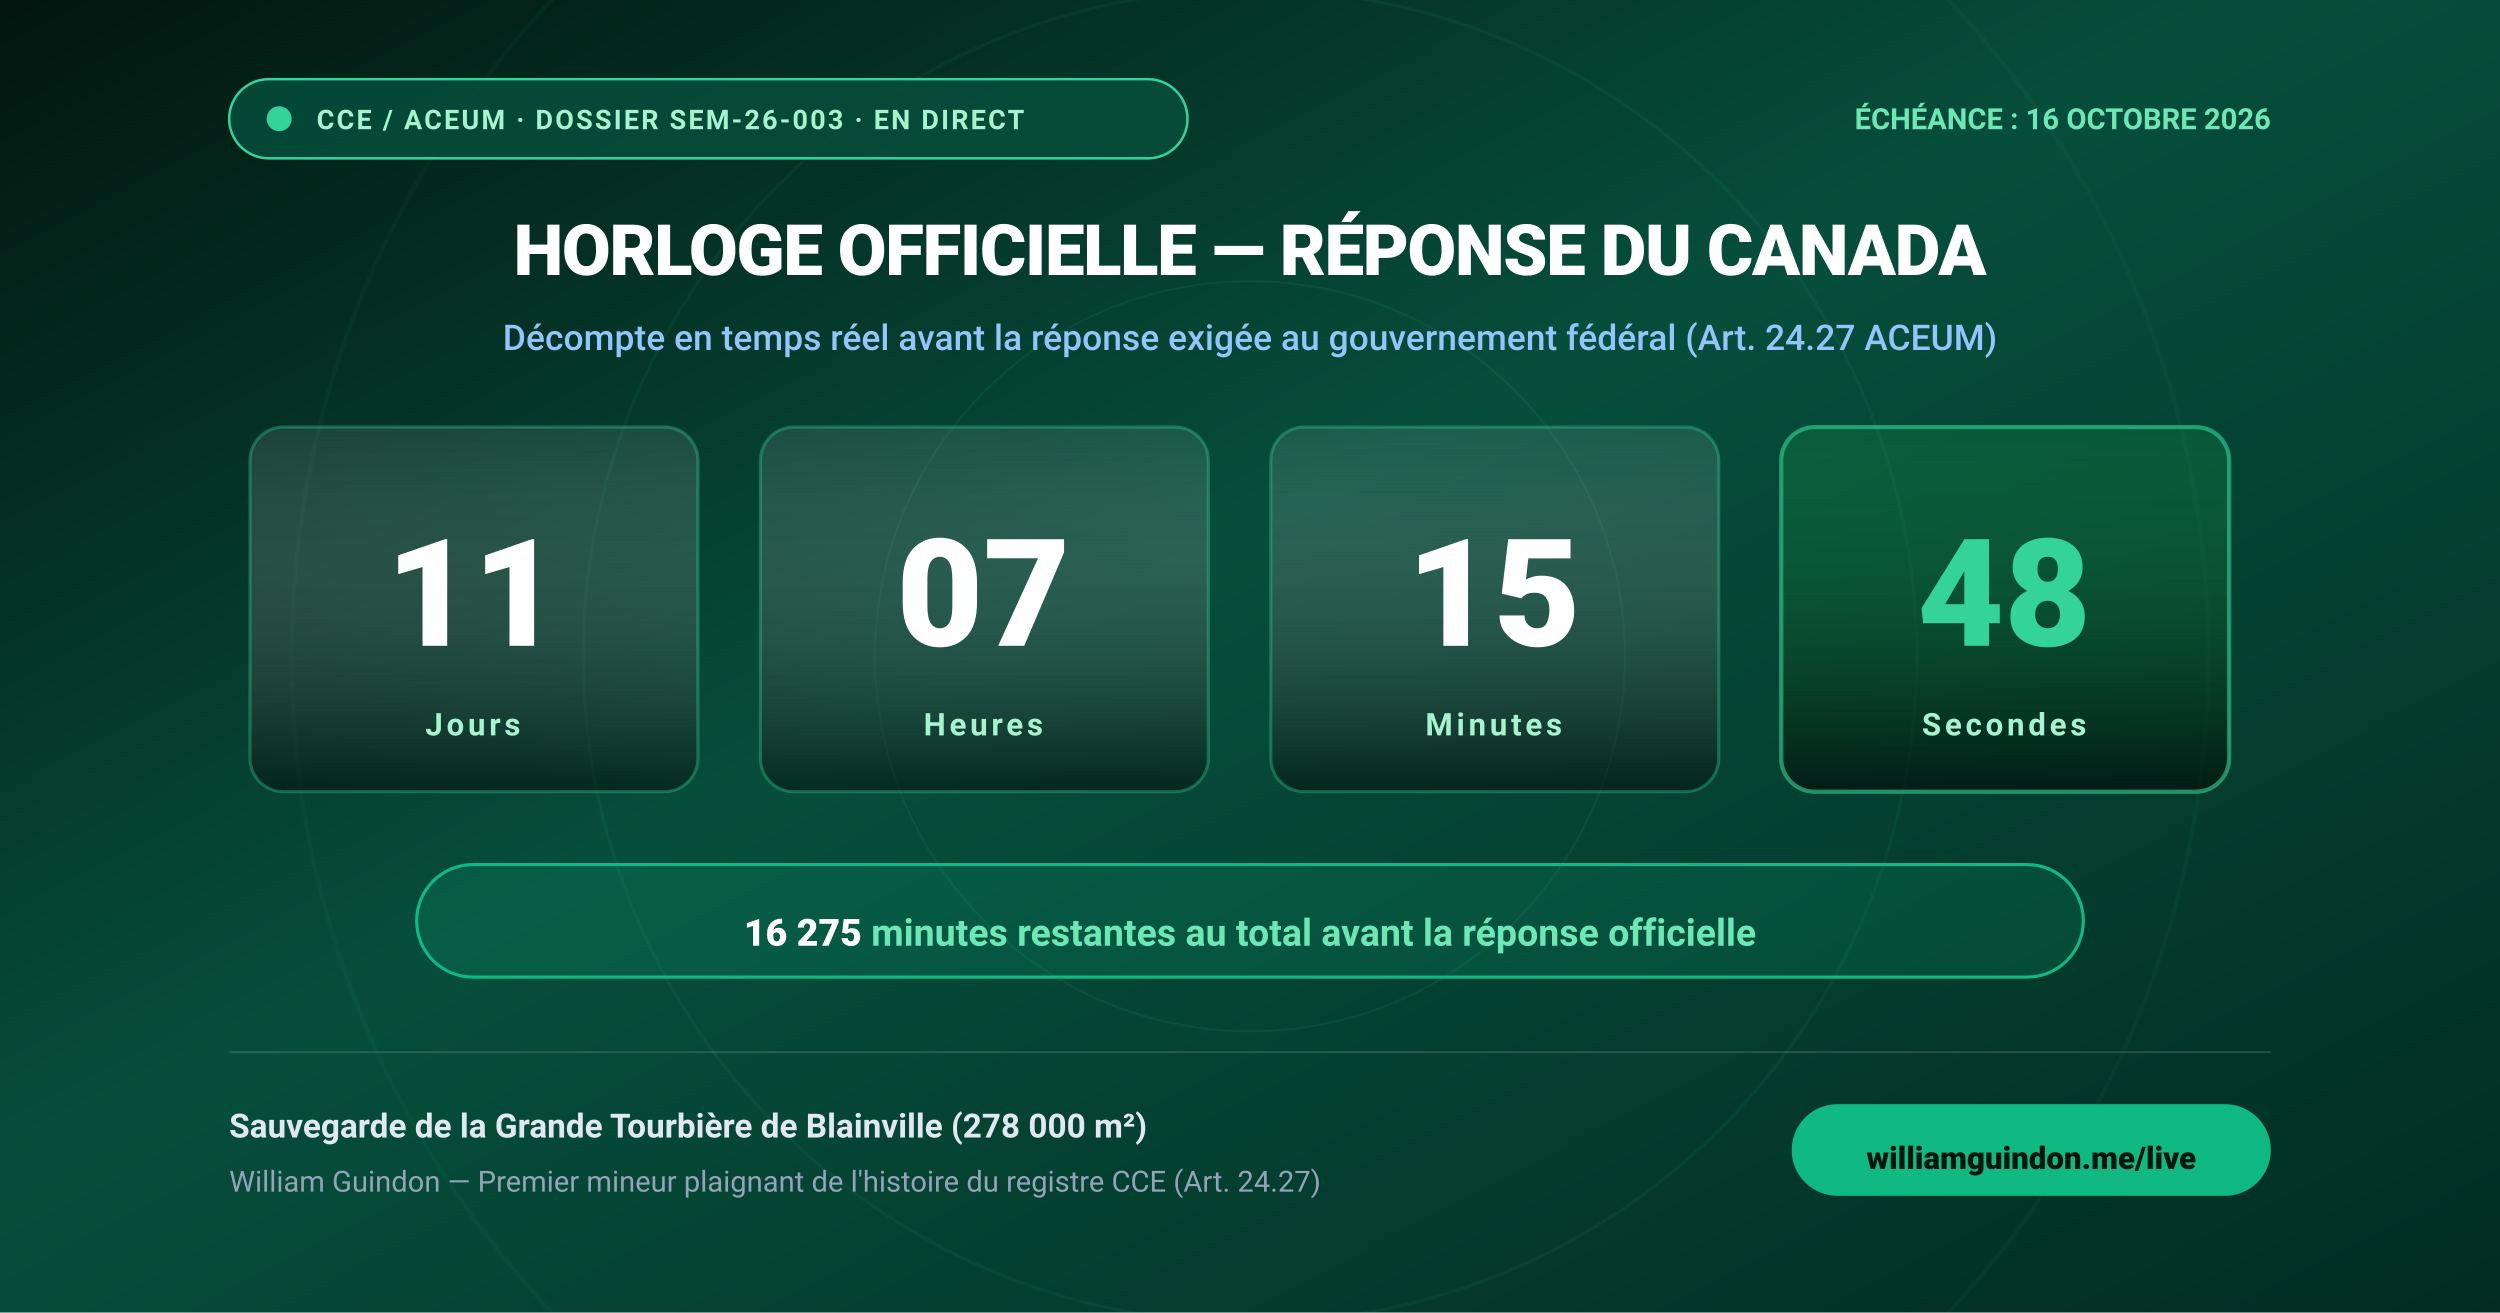
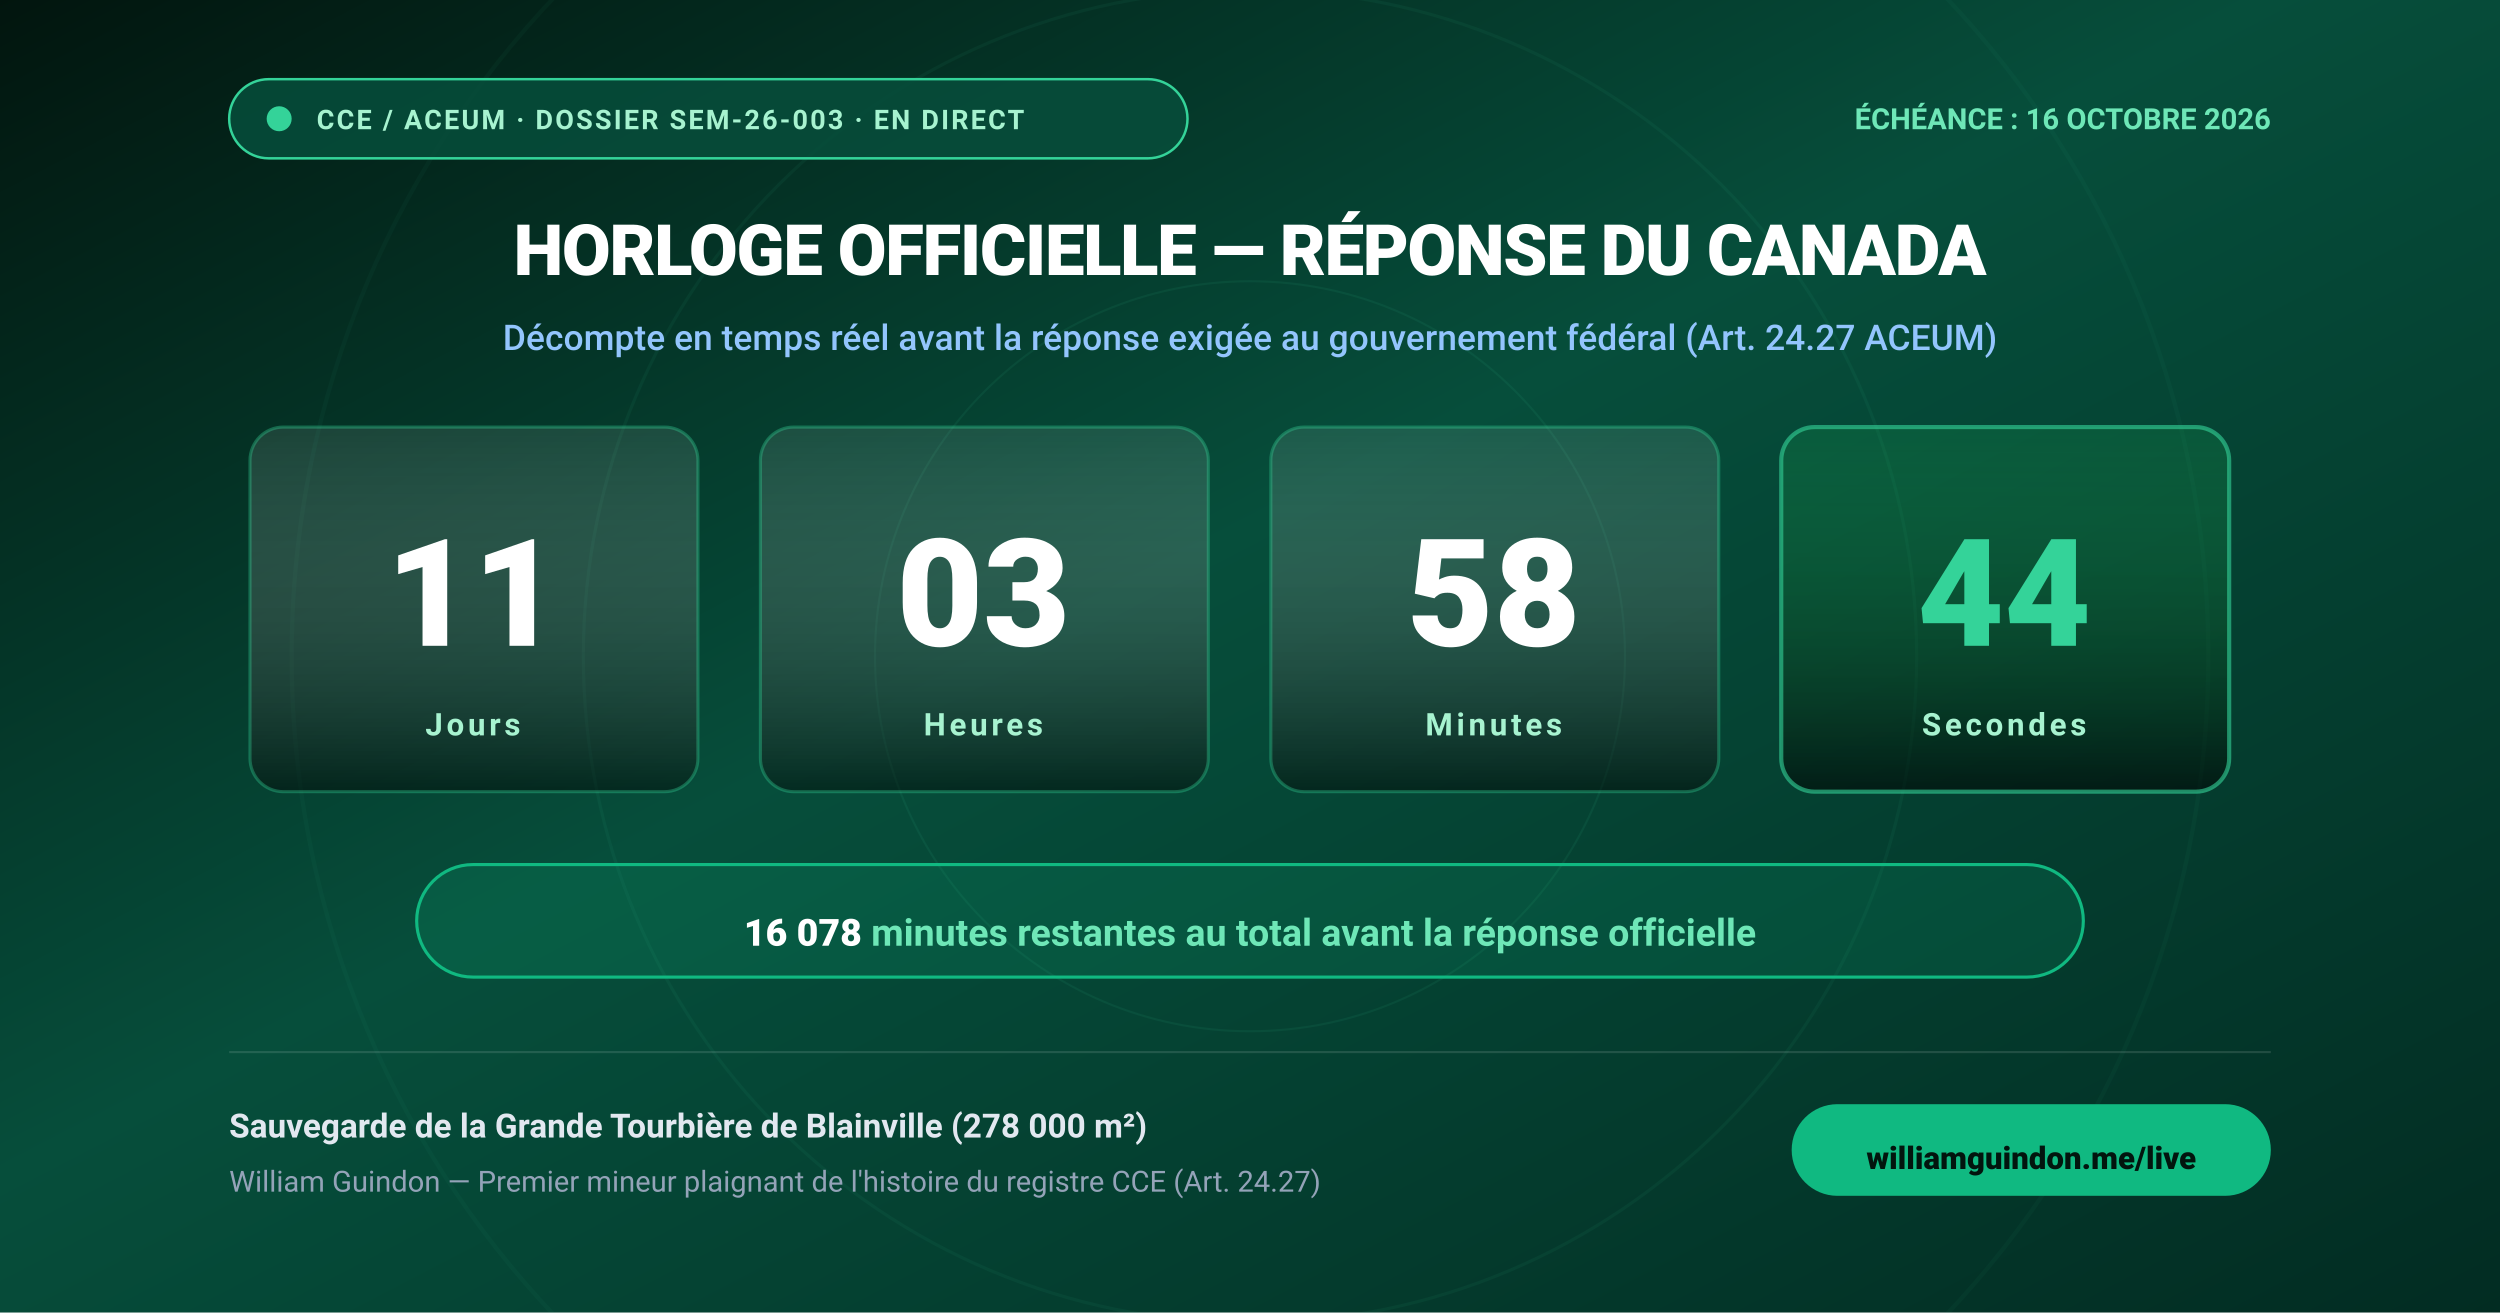
<svg xmlns="http://www.w3.org/2000/svg" viewBox="0 0 1200 630" width="1200" height="630" style="background:#02150e;font-family:'Outfit',-apple-system,BlinkMacSystemFont,'Segoe UI',Roboto,Helvetica,Arial,sans-serif;">
  <defs>
    <linearGradient id="bg-grad" x1="0%" y1="0%" x2="100%" y2="100%">
      <stop offset="0%" stop-color="#02150e" />
      <stop offset="45%" stop-color="#064e3b" />
      <stop offset="100%" stop-color="#022c22" />
    </linearGradient>
    <linearGradient id="card-grad" x1="0%" y1="0%" x2="0%" y2="100%">
      <stop offset="0%" stop-color="rgba(255,255,255,0.09)" />
      <stop offset="100%" stop-color="rgba(0,0,0,0.45)" />
    </linearGradient>
    <linearGradient id="sec-card-grad" x1="0%" y1="0%" x2="0%" y2="100%">
      <stop offset="0%" stop-color="rgba(34,197,94,0.15)" />
      <stop offset="100%" stop-color="rgba(0,0,0,0.55)" />
    </linearGradient>
    <filter id="card-glow" x="-20%" y="-20%" width="140%" height="140%">
      <feGaussianBlur stdDeviation="6" result="blur" />
      <feMerge>
        <feMergeNode in="blur" />
        <feMergeNode in="SourceGraphic" />
      </feMerge>
    </filter>
  </defs>
  <style>
    @keyframes pulse {
      0% { r: 5px; opacity: 1; }
      50% { r: 9px; opacity: 0.35; }
      100% { r: 5px; opacity: 1; }
    }
    .pulse-dot {
      animation: pulse 2s infinite ease-in-out;
      transform-origin: 132px 58px;
    }
    .unit-card {
      rx: 16px;
      fill: url(#card-grad);
      stroke: rgba(52, 211, 153, 0.35);
      stroke-width: 1.5;
    }
    .unit-card-sec {
      rx: 16px;
      fill: url(#sec-card-grad);
      stroke: rgba(52, 211, 153, 0.6);
      stroke-width: 2;
    }
    .unit-num {
      font-size: 72px;
      font-weight: 800;
      fill: #ffffff;
      text-anchor: middle;
      font-variant-numeric: tabular-nums;
    }
    .unit-num-sec {
      font-size: 72px;
      font-weight: 800;
      fill: #34d399;
      text-anchor: middle;
      font-variant-numeric: tabular-nums;
    }
    .unit-lbl {
      font-size: 15px;
      font-weight: 700;
      fill: #a7f3d0;
      text-anchor: middle;
      letter-spacing: 0.12em;
      text-transform: uppercase;
    }

    /* Animation d'images-clés CSS sans JavaScript inspirée de svgasm (Tom Kwok) */
    @keyframes svgasm-step {
      0% { opacity: 1; visibility: visible; }
      1.666% { opacity: 1; visibility: visible; }
      1.667% { opacity: 0; visibility: hidden; }
      100% { opacity: 0; visibility: hidden; }
    }
    .sf-frame {
      opacity: 0;
      visibility: hidden;
      animation: svgasm-step 60s infinite;
    }
    .sf-0 {
      opacity: 1;
      visibility: visible;
    }
    .sf-0 { animation-delay: 0s; }
    .sf-1 { animation-delay: 1s; }
    .sf-2 { animation-delay: 2s; }
    .sf-3 { animation-delay: 3s; }
    .sf-4 { animation-delay: 4s; }
    .sf-5 { animation-delay: 5s; }
    .sf-6 { animation-delay: 6s; }
    .sf-7 { animation-delay: 7s; }
    .sf-8 { animation-delay: 8s; }
    .sf-9 { animation-delay: 9s; }
    .sf-10 { animation-delay: 10s; }
    .sf-11 { animation-delay: 11s; }
    .sf-12 { animation-delay: 12s; }
    .sf-13 { animation-delay: 13s; }
    .sf-14 { animation-delay: 14s; }
    .sf-15 { animation-delay: 15s; }
    .sf-16 { animation-delay: 16s; }
    .sf-17 { animation-delay: 17s; }
    .sf-18 { animation-delay: 18s; }
    .sf-19 { animation-delay: 19s; }
    .sf-20 { animation-delay: 20s; }
    .sf-21 { animation-delay: 21s; }
    .sf-22 { animation-delay: 22s; }
    .sf-23 { animation-delay: 23s; }
    .sf-24 { animation-delay: 24s; }
    .sf-25 { animation-delay: 25s; }
    .sf-26 { animation-delay: 26s; }
    .sf-27 { animation-delay: 27s; }
    .sf-28 { animation-delay: 28s; }
    .sf-29 { animation-delay: 29s; }
    .sf-30 { animation-delay: 30s; }
    .sf-31 { animation-delay: 31s; }
    .sf-32 { animation-delay: 32s; }
    .sf-33 { animation-delay: 33s; }
    .sf-34 { animation-delay: 34s; }
    .sf-35 { animation-delay: 35s; }
    .sf-36 { animation-delay: 36s; }
    .sf-37 { animation-delay: 37s; }
    .sf-38 { animation-delay: 38s; }
    .sf-39 { animation-delay: 39s; }
    .sf-40 { animation-delay: 40s; }
    .sf-41 { animation-delay: 41s; }
    .sf-42 { animation-delay: 42s; }
    .sf-43 { animation-delay: 43s; }
    .sf-44 { animation-delay: 44s; }
    .sf-45 { animation-delay: 45s; }
    .sf-46 { animation-delay: 46s; }
    .sf-47 { animation-delay: 47s; }
    .sf-48 { animation-delay: 48s; }
    .sf-49 { animation-delay: 49s; }
    .sf-50 { animation-delay: 50s; }
    .sf-51 { animation-delay: 51s; }
    .sf-52 { animation-delay: 52s; }
    .sf-53 { animation-delay: 53s; }
    .sf-54 { animation-delay: 54s; }
    .sf-55 { animation-delay: 55s; }
    .sf-56 { animation-delay: 56s; }
    .sf-57 { animation-delay: 57s; }
    .sf-58 { animation-delay: 58s; }
    .sf-59 { animation-delay: 59s; }
  </style>
  <rect width="1200" height="630" fill="url(#bg-grad)" />
  <circle cx="600" cy="315" r="460" fill="none" stroke="rgba(52,211,153,0.04)" stroke-width="2" />
  <circle cx="600" cy="315" r="320" fill="none" stroke="rgba(52,211,153,0.06)" stroke-width="1.5" />
  <circle cx="600" cy="315" r="180" fill="none" stroke="rgba(52,211,153,0.08)" stroke-width="1" />
  <g>
    <rect x="110" y="38" width="460" height="38" rx="19" fill="rgba(6,78,59,0.85)" stroke="#34d399" stroke-width="1.2" />
    <circle cx="134" cy="57" r="6" fill="#34d399" class="pulse-dot" />
    <text x="152" y="62" font-size="13" font-weight="700" fill="#a7f3d0" letter-spacing="0.08em">CCE / ACEUM · DOSSIER SEM-26-003 · EN DIRECT</text>
    <text x="1090" y="62" font-size="14" font-weight="700" fill="#6ee7b7" text-anchor="end">ÉCHÉANCE : 16 OCTOBRE 2026</text>
  </g>
  <text x="600" y="132" font-size="34" font-weight="800" fill="#ffffff" text-anchor="middle" letter-spacing="-0.02em">
    HORLOGE OFFICIELLE — RÉPONSE DU CANADA
  </text>
  <text x="600" y="168" font-size="17" font-weight="500" fill="#93c5fd" text-anchor="middle">
    Décompte en temps réel avant la réponse exigée au gouvernement fédéral (Art. 24.27 ACEUM)
  </text>
  <g transform="translate(120, 205)">
    <rect width="215" height="175" class="unit-card" />
    <text id="cd-days" x="107" y="105" class="unit-num">11</text>
    <text x="107" y="148" class="unit-lbl">Jours</text>
  </g>
  <g transform="translate(365, 205)">
    <rect width="215" height="175" class="unit-card" />
-     <text id="cd-hours" x="107" y="105" class="unit-num">07</text>
+     <text id="cd-hours" x="107" y="105" class="unit-num">03</text>
    <text x="107" y="148" class="unit-lbl">Heures</text>
  </g>
  <g transform="translate(610, 205)">
    <rect width="215" height="175" class="unit-card" />
-     <text id="cd-mins" x="107" y="105" class="unit-num">15</text>
+     <text id="cd-mins" x="107" y="105" class="unit-num">58</text>
    <text x="107" y="148" class="unit-lbl">Minutes</text>
  </g>
  <g transform="translate(855, 205)">
    <rect width="215" height="175" class="unit-card-sec" />
-     <text id="cd-secs" x="107" y="105" class="unit-num-sec" style="display:none;">48</text>
+     <text id="cd-secs" x="107" y="105" class="unit-num-sec" style="display:none;">44</text>
    <g id="css-secs-container">
-       <text x="107" y="105" class="unit-num-sec sf-frame sf-0">48</text>
-       <text x="107" y="105" class="unit-num-sec sf-frame sf-1">47</text>
-       <text x="107" y="105" class="unit-num-sec sf-frame sf-2">46</text>
-       <text x="107" y="105" class="unit-num-sec sf-frame sf-3">45</text>
-       <text x="107" y="105" class="unit-num-sec sf-frame sf-4">44</text>
-       <text x="107" y="105" class="unit-num-sec sf-frame sf-5">43</text>
-       <text x="107" y="105" class="unit-num-sec sf-frame sf-6">42</text>
-       <text x="107" y="105" class="unit-num-sec sf-frame sf-7">41</text>
-       <text x="107" y="105" class="unit-num-sec sf-frame sf-8">40</text>
-       <text x="107" y="105" class="unit-num-sec sf-frame sf-9">39</text>
-       <text x="107" y="105" class="unit-num-sec sf-frame sf-10">38</text>
-       <text x="107" y="105" class="unit-num-sec sf-frame sf-11">37</text>
-       <text x="107" y="105" class="unit-num-sec sf-frame sf-12">36</text>
-       <text x="107" y="105" class="unit-num-sec sf-frame sf-13">35</text>
-       <text x="107" y="105" class="unit-num-sec sf-frame sf-14">34</text>
-       <text x="107" y="105" class="unit-num-sec sf-frame sf-15">33</text>
-       <text x="107" y="105" class="unit-num-sec sf-frame sf-16">32</text>
-       <text x="107" y="105" class="unit-num-sec sf-frame sf-17">31</text>
-       <text x="107" y="105" class="unit-num-sec sf-frame sf-18">30</text>
-       <text x="107" y="105" class="unit-num-sec sf-frame sf-19">29</text>
-       <text x="107" y="105" class="unit-num-sec sf-frame sf-20">28</text>
-       <text x="107" y="105" class="unit-num-sec sf-frame sf-21">27</text>
-       <text x="107" y="105" class="unit-num-sec sf-frame sf-22">26</text>
-       <text x="107" y="105" class="unit-num-sec sf-frame sf-23">25</text>
-       <text x="107" y="105" class="unit-num-sec sf-frame sf-24">24</text>
-       <text x="107" y="105" class="unit-num-sec sf-frame sf-25">23</text>
-       <text x="107" y="105" class="unit-num-sec sf-frame sf-26">22</text>
-       <text x="107" y="105" class="unit-num-sec sf-frame sf-27">21</text>
-       <text x="107" y="105" class="unit-num-sec sf-frame sf-28">20</text>
-       <text x="107" y="105" class="unit-num-sec sf-frame sf-29">19</text>
-       <text x="107" y="105" class="unit-num-sec sf-frame sf-30">18</text>
-       <text x="107" y="105" class="unit-num-sec sf-frame sf-31">17</text>
-       <text x="107" y="105" class="unit-num-sec sf-frame sf-32">16</text>
-       <text x="107" y="105" class="unit-num-sec sf-frame sf-33">15</text>
-       <text x="107" y="105" class="unit-num-sec sf-frame sf-34">14</text>
-       <text x="107" y="105" class="unit-num-sec sf-frame sf-35">13</text>
-       <text x="107" y="105" class="unit-num-sec sf-frame sf-36">12</text>
-       <text x="107" y="105" class="unit-num-sec sf-frame sf-37">11</text>
-       <text x="107" y="105" class="unit-num-sec sf-frame sf-38">10</text>
-       <text x="107" y="105" class="unit-num-sec sf-frame sf-39">09</text>
-       <text x="107" y="105" class="unit-num-sec sf-frame sf-40">08</text>
-       <text x="107" y="105" class="unit-num-sec sf-frame sf-41">07</text>
-       <text x="107" y="105" class="unit-num-sec sf-frame sf-42">06</text>
-       <text x="107" y="105" class="unit-num-sec sf-frame sf-43">05</text>
-       <text x="107" y="105" class="unit-num-sec sf-frame sf-44">04</text>
-       <text x="107" y="105" class="unit-num-sec sf-frame sf-45">03</text>
-       <text x="107" y="105" class="unit-num-sec sf-frame sf-46">02</text>
-       <text x="107" y="105" class="unit-num-sec sf-frame sf-47">01</text>
-       <text x="107" y="105" class="unit-num-sec sf-frame sf-48">00</text>
-       <text x="107" y="105" class="unit-num-sec sf-frame sf-49">59</text>
-       <text x="107" y="105" class="unit-num-sec sf-frame sf-50">58</text>
-       <text x="107" y="105" class="unit-num-sec sf-frame sf-51">57</text>
-       <text x="107" y="105" class="unit-num-sec sf-frame sf-52">56</text>
-       <text x="107" y="105" class="unit-num-sec sf-frame sf-53">55</text>
-       <text x="107" y="105" class="unit-num-sec sf-frame sf-54">54</text>
-       <text x="107" y="105" class="unit-num-sec sf-frame sf-55">53</text>
-       <text x="107" y="105" class="unit-num-sec sf-frame sf-56">52</text>
-       <text x="107" y="105" class="unit-num-sec sf-frame sf-57">51</text>
-       <text x="107" y="105" class="unit-num-sec sf-frame sf-58">50</text>
-       <text x="107" y="105" class="unit-num-sec sf-frame sf-59">49</text>
+       <text x="107" y="105" class="unit-num-sec sf-frame sf-0">44</text>
+       <text x="107" y="105" class="unit-num-sec sf-frame sf-1">43</text>
+       <text x="107" y="105" class="unit-num-sec sf-frame sf-2">42</text>
+       <text x="107" y="105" class="unit-num-sec sf-frame sf-3">41</text>
+       <text x="107" y="105" class="unit-num-sec sf-frame sf-4">40</text>
+       <text x="107" y="105" class="unit-num-sec sf-frame sf-5">39</text>
+       <text x="107" y="105" class="unit-num-sec sf-frame sf-6">38</text>
+       <text x="107" y="105" class="unit-num-sec sf-frame sf-7">37</text>
+       <text x="107" y="105" class="unit-num-sec sf-frame sf-8">36</text>
+       <text x="107" y="105" class="unit-num-sec sf-frame sf-9">35</text>
+       <text x="107" y="105" class="unit-num-sec sf-frame sf-10">34</text>
+       <text x="107" y="105" class="unit-num-sec sf-frame sf-11">33</text>
+       <text x="107" y="105" class="unit-num-sec sf-frame sf-12">32</text>
+       <text x="107" y="105" class="unit-num-sec sf-frame sf-13">31</text>
+       <text x="107" y="105" class="unit-num-sec sf-frame sf-14">30</text>
+       <text x="107" y="105" class="unit-num-sec sf-frame sf-15">29</text>
+       <text x="107" y="105" class="unit-num-sec sf-frame sf-16">28</text>
+       <text x="107" y="105" class="unit-num-sec sf-frame sf-17">27</text>
+       <text x="107" y="105" class="unit-num-sec sf-frame sf-18">26</text>
+       <text x="107" y="105" class="unit-num-sec sf-frame sf-19">25</text>
+       <text x="107" y="105" class="unit-num-sec sf-frame sf-20">24</text>
+       <text x="107" y="105" class="unit-num-sec sf-frame sf-21">23</text>
+       <text x="107" y="105" class="unit-num-sec sf-frame sf-22">22</text>
+       <text x="107" y="105" class="unit-num-sec sf-frame sf-23">21</text>
+       <text x="107" y="105" class="unit-num-sec sf-frame sf-24">20</text>
+       <text x="107" y="105" class="unit-num-sec sf-frame sf-25">19</text>
+       <text x="107" y="105" class="unit-num-sec sf-frame sf-26">18</text>
+       <text x="107" y="105" class="unit-num-sec sf-frame sf-27">17</text>
+       <text x="107" y="105" class="unit-num-sec sf-frame sf-28">16</text>
+       <text x="107" y="105" class="unit-num-sec sf-frame sf-29">15</text>
+       <text x="107" y="105" class="unit-num-sec sf-frame sf-30">14</text>
+       <text x="107" y="105" class="unit-num-sec sf-frame sf-31">13</text>
+       <text x="107" y="105" class="unit-num-sec sf-frame sf-32">12</text>
+       <text x="107" y="105" class="unit-num-sec sf-frame sf-33">11</text>
+       <text x="107" y="105" class="unit-num-sec sf-frame sf-34">10</text>
+       <text x="107" y="105" class="unit-num-sec sf-frame sf-35">09</text>
+       <text x="107" y="105" class="unit-num-sec sf-frame sf-36">08</text>
+       <text x="107" y="105" class="unit-num-sec sf-frame sf-37">07</text>
+       <text x="107" y="105" class="unit-num-sec sf-frame sf-38">06</text>
+       <text x="107" y="105" class="unit-num-sec sf-frame sf-39">05</text>
+       <text x="107" y="105" class="unit-num-sec sf-frame sf-40">04</text>
+       <text x="107" y="105" class="unit-num-sec sf-frame sf-41">03</text>
+       <text x="107" y="105" class="unit-num-sec sf-frame sf-42">02</text>
+       <text x="107" y="105" class="unit-num-sec sf-frame sf-43">01</text>
+       <text x="107" y="105" class="unit-num-sec sf-frame sf-44">00</text>
+       <text x="107" y="105" class="unit-num-sec sf-frame sf-45">59</text>
+       <text x="107" y="105" class="unit-num-sec sf-frame sf-46">58</text>
+       <text x="107" y="105" class="unit-num-sec sf-frame sf-47">57</text>
+       <text x="107" y="105" class="unit-num-sec sf-frame sf-48">56</text>
+       <text x="107" y="105" class="unit-num-sec sf-frame sf-49">55</text>
+       <text x="107" y="105" class="unit-num-sec sf-frame sf-50">54</text>
+       <text x="107" y="105" class="unit-num-sec sf-frame sf-51">53</text>
+       <text x="107" y="105" class="unit-num-sec sf-frame sf-52">52</text>
+       <text x="107" y="105" class="unit-num-sec sf-frame sf-53">51</text>
+       <text x="107" y="105" class="unit-num-sec sf-frame sf-54">50</text>
+       <text x="107" y="105" class="unit-num-sec sf-frame sf-55">49</text>
+       <text x="107" y="105" class="unit-num-sec sf-frame sf-56">48</text>
+       <text x="107" y="105" class="unit-num-sec sf-frame sf-57">47</text>
+       <text x="107" y="105" class="unit-num-sec sf-frame sf-58">46</text>
+       <text x="107" y="105" class="unit-num-sec sf-frame sf-59">45</text>
    </g>
    <text x="107" y="148" class="unit-lbl">Secondes</text>
  </g>
  <g transform="translate(200, 415)">
    <rect width="800" height="54" rx="27" fill="rgba(16,185,129,0.15)" stroke="#10b981" stroke-width="1.5" />
    <text x="400" y="34" font-size="18" font-weight="700" fill="#6ee7b7" text-anchor="middle" dominant-baseline="middle">
-       <tspan id="cd-total-mins" fill="#ffffff" font-weight="800">16 275</tspan> minutes restantes au total avant la réponse officielle
+       <tspan id="cd-total-mins" fill="#ffffff" font-weight="800">16 078</tspan> minutes restantes au total avant la réponse officielle
    </text>
  </g>
  <g>
    <line x1="110" y1="505" x2="1090" y2="505" stroke="rgba(255,255,255,0.12)" stroke-width="1" />
    <text x="110" y="546" font-size="16" font-weight="600" fill="#e2e8f0">
      Sauvegarde de la Grande Tourbière de Blainville (278 000 m²)
    </text>
    <text x="110" y="572" font-size="14" font-weight="400" fill="#94a3b8">
      William Guindon — Premier mineur plaignant de l'histoire du registre CCE (Art. 24.27)
    </text>
    <rect x="860" y="530" width="230" height="44" rx="22" fill="#10b981" />
    <text x="975" y="557" font-size="15" font-weight="800" fill="#02150e" text-anchor="middle" dominant-baseline="middle">williamguindon.me/live</text>
  </g>
</svg>
